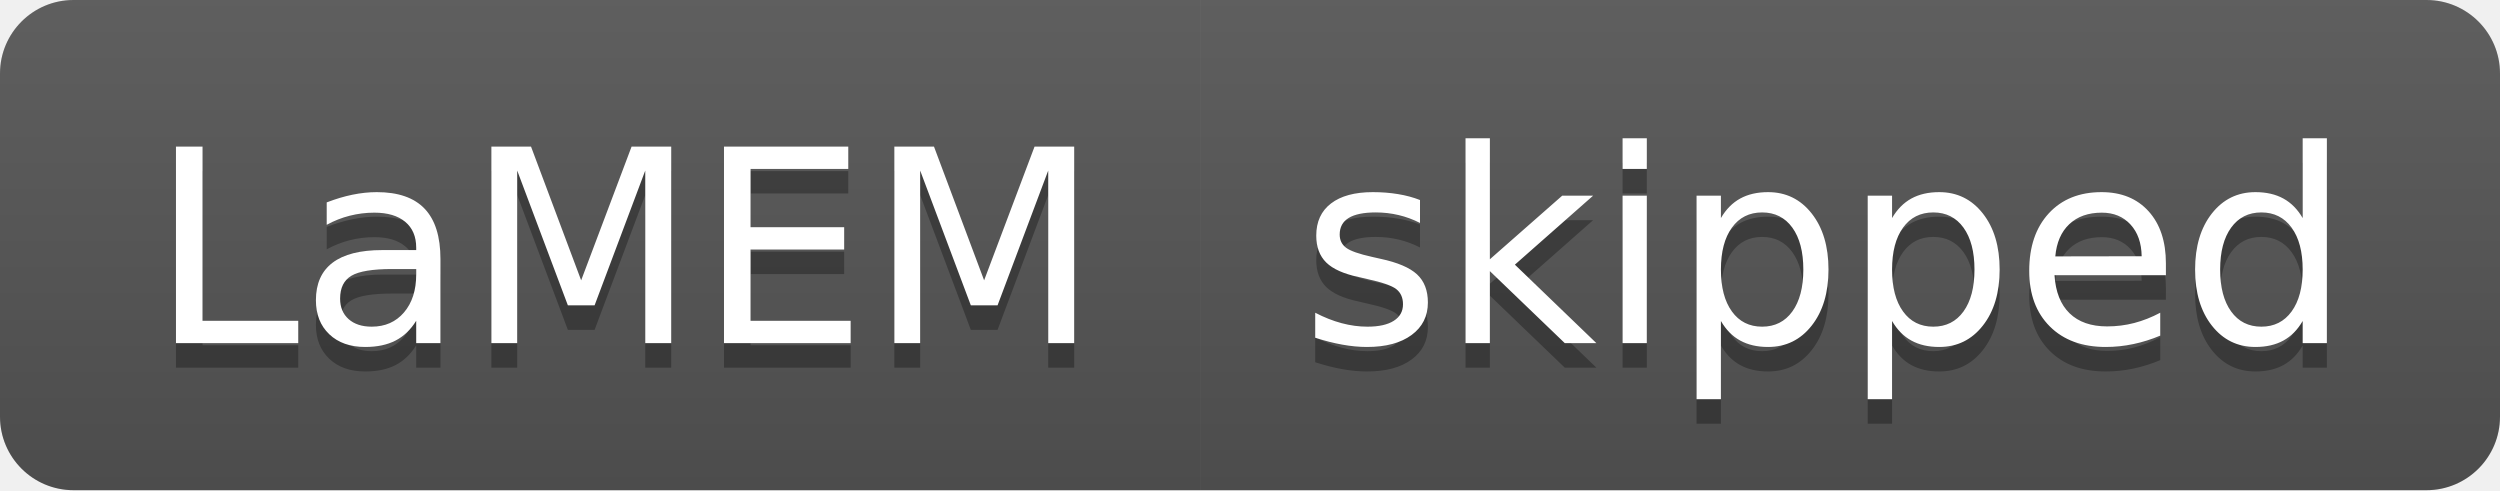
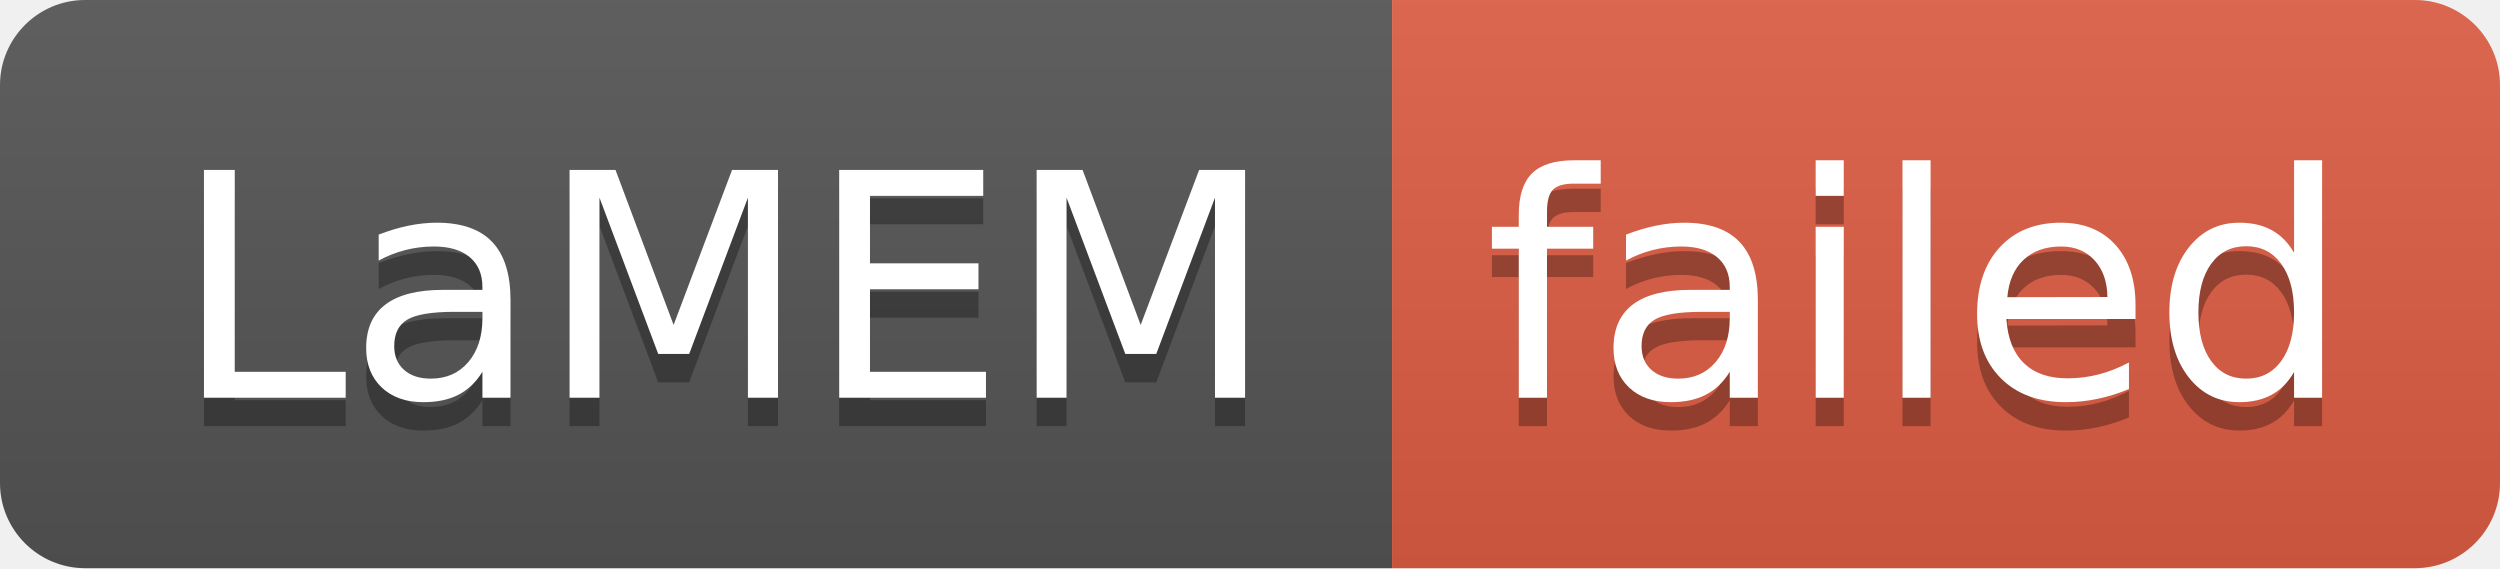
- <svg xmlns="http://www.w3.org/2000/svg" width="102" height="20" role="img" aria-label="LaMEM: skipped">
+ <svg xmlns="http://www.w3.org/2000/svg" width="88" height="20" role="img" aria-label="LaMEM: failed">
  <linearGradient id="s" x2="0" y2="100%">
    <stop offset="0" stop-color="#bbb" stop-opacity=".1" />
    <stop offset="1" stop-opacity=".1" />
  </linearGradient>
  <clipPath id="r">
-     <rect width="102" height="20" rx="3" fill="#fff" />
+     <rect width="88" height="20" rx="3" fill="#fff" />
  </clipPath>
  <g clip-path="url(#r)">
    <rect width="49" height="20" fill="#555" />
-     <rect x="49" width="53" height="20" fill="#555" />
-     <rect width="102" height="20" fill="url(#s)" />
+     <rect x="49" width="39" height="20" fill="#e05d44" />
+     <rect width="88" height="20" fill="url(#s)" />
  </g>
  <g fill="#fff" text-anchor="middle" font-family="Verdana,Geneva,DejaVu Sans,sans-serif" text-rendering="geometricPrecision" font-size="110">
    <text aria-hidden="true" x="255" y="150" fill="#010101" fill-opacity=".3" transform="scale(.1)" textLength="390">LaMEM</text>
    <text x="255" y="140" transform="scale(.1)" fill="#fff" textLength="390">LaMEM</text>
-     <text aria-hidden="true" x="745" y="150" fill="#010101" fill-opacity=".3" transform="scale(.1)" textLength="430">skipped</text>
-     <text x="745" y="140" transform="scale(.1)" fill="#fff" textLength="430">skipped</text>
+     <text aria-hidden="true" x="675" y="150" fill="#010101" fill-opacity=".3" transform="scale(.1)" textLength="290">failed</text>
+     <text x="675" y="140" transform="scale(.1)" fill="#fff" textLength="290">failed</text>
  </g>
</svg>
